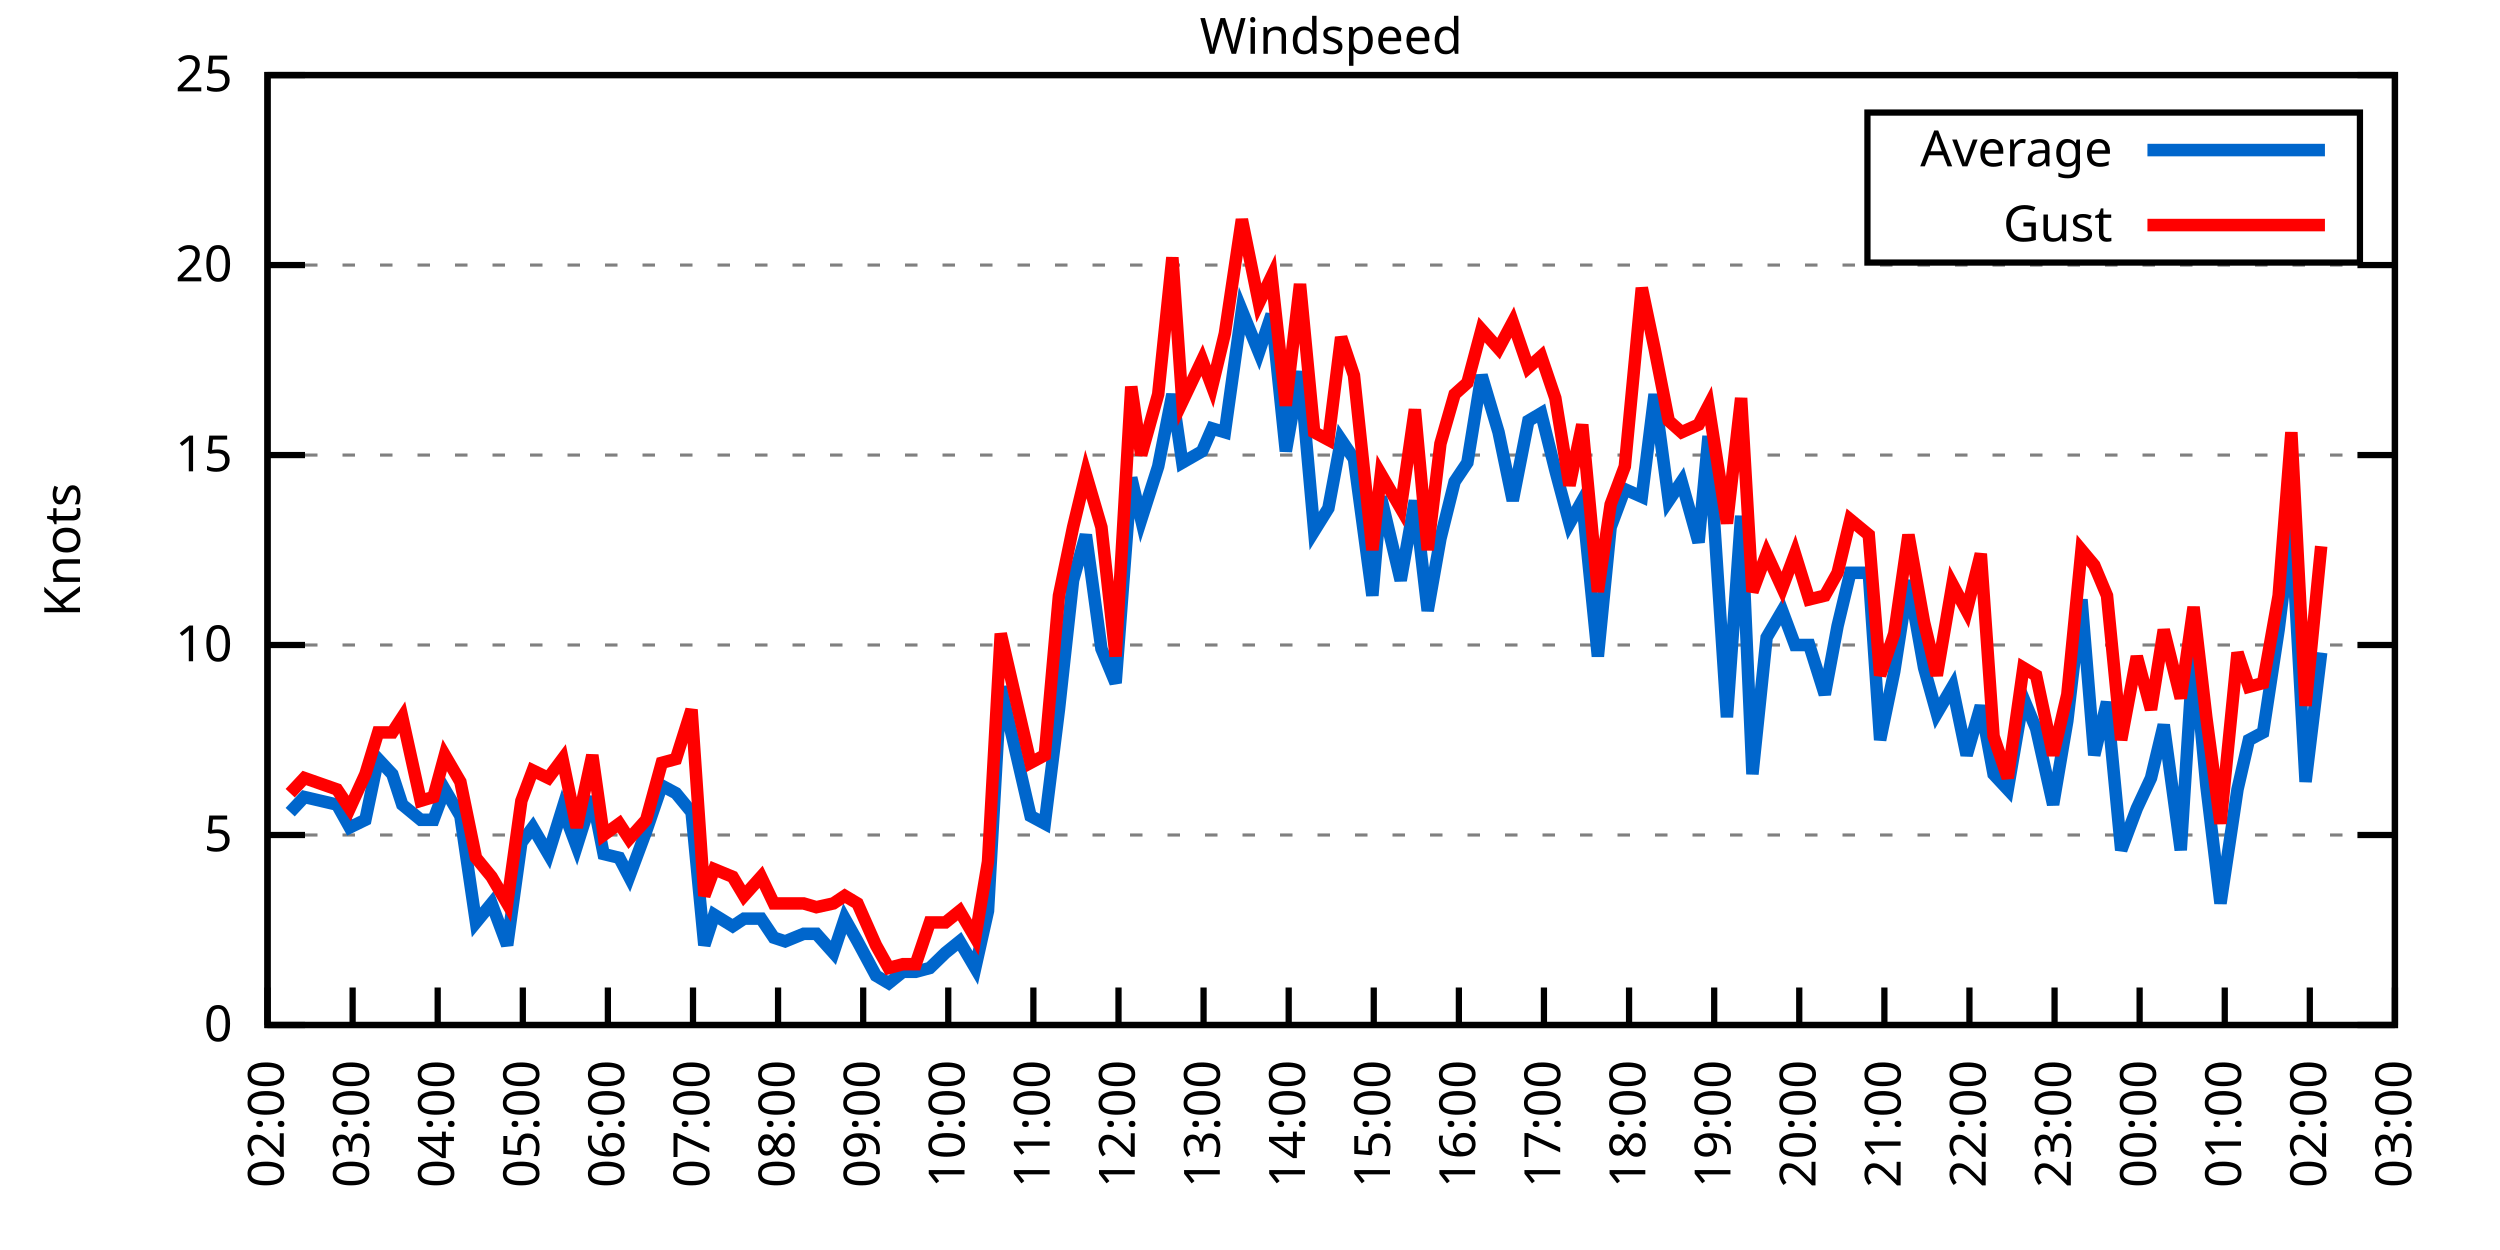
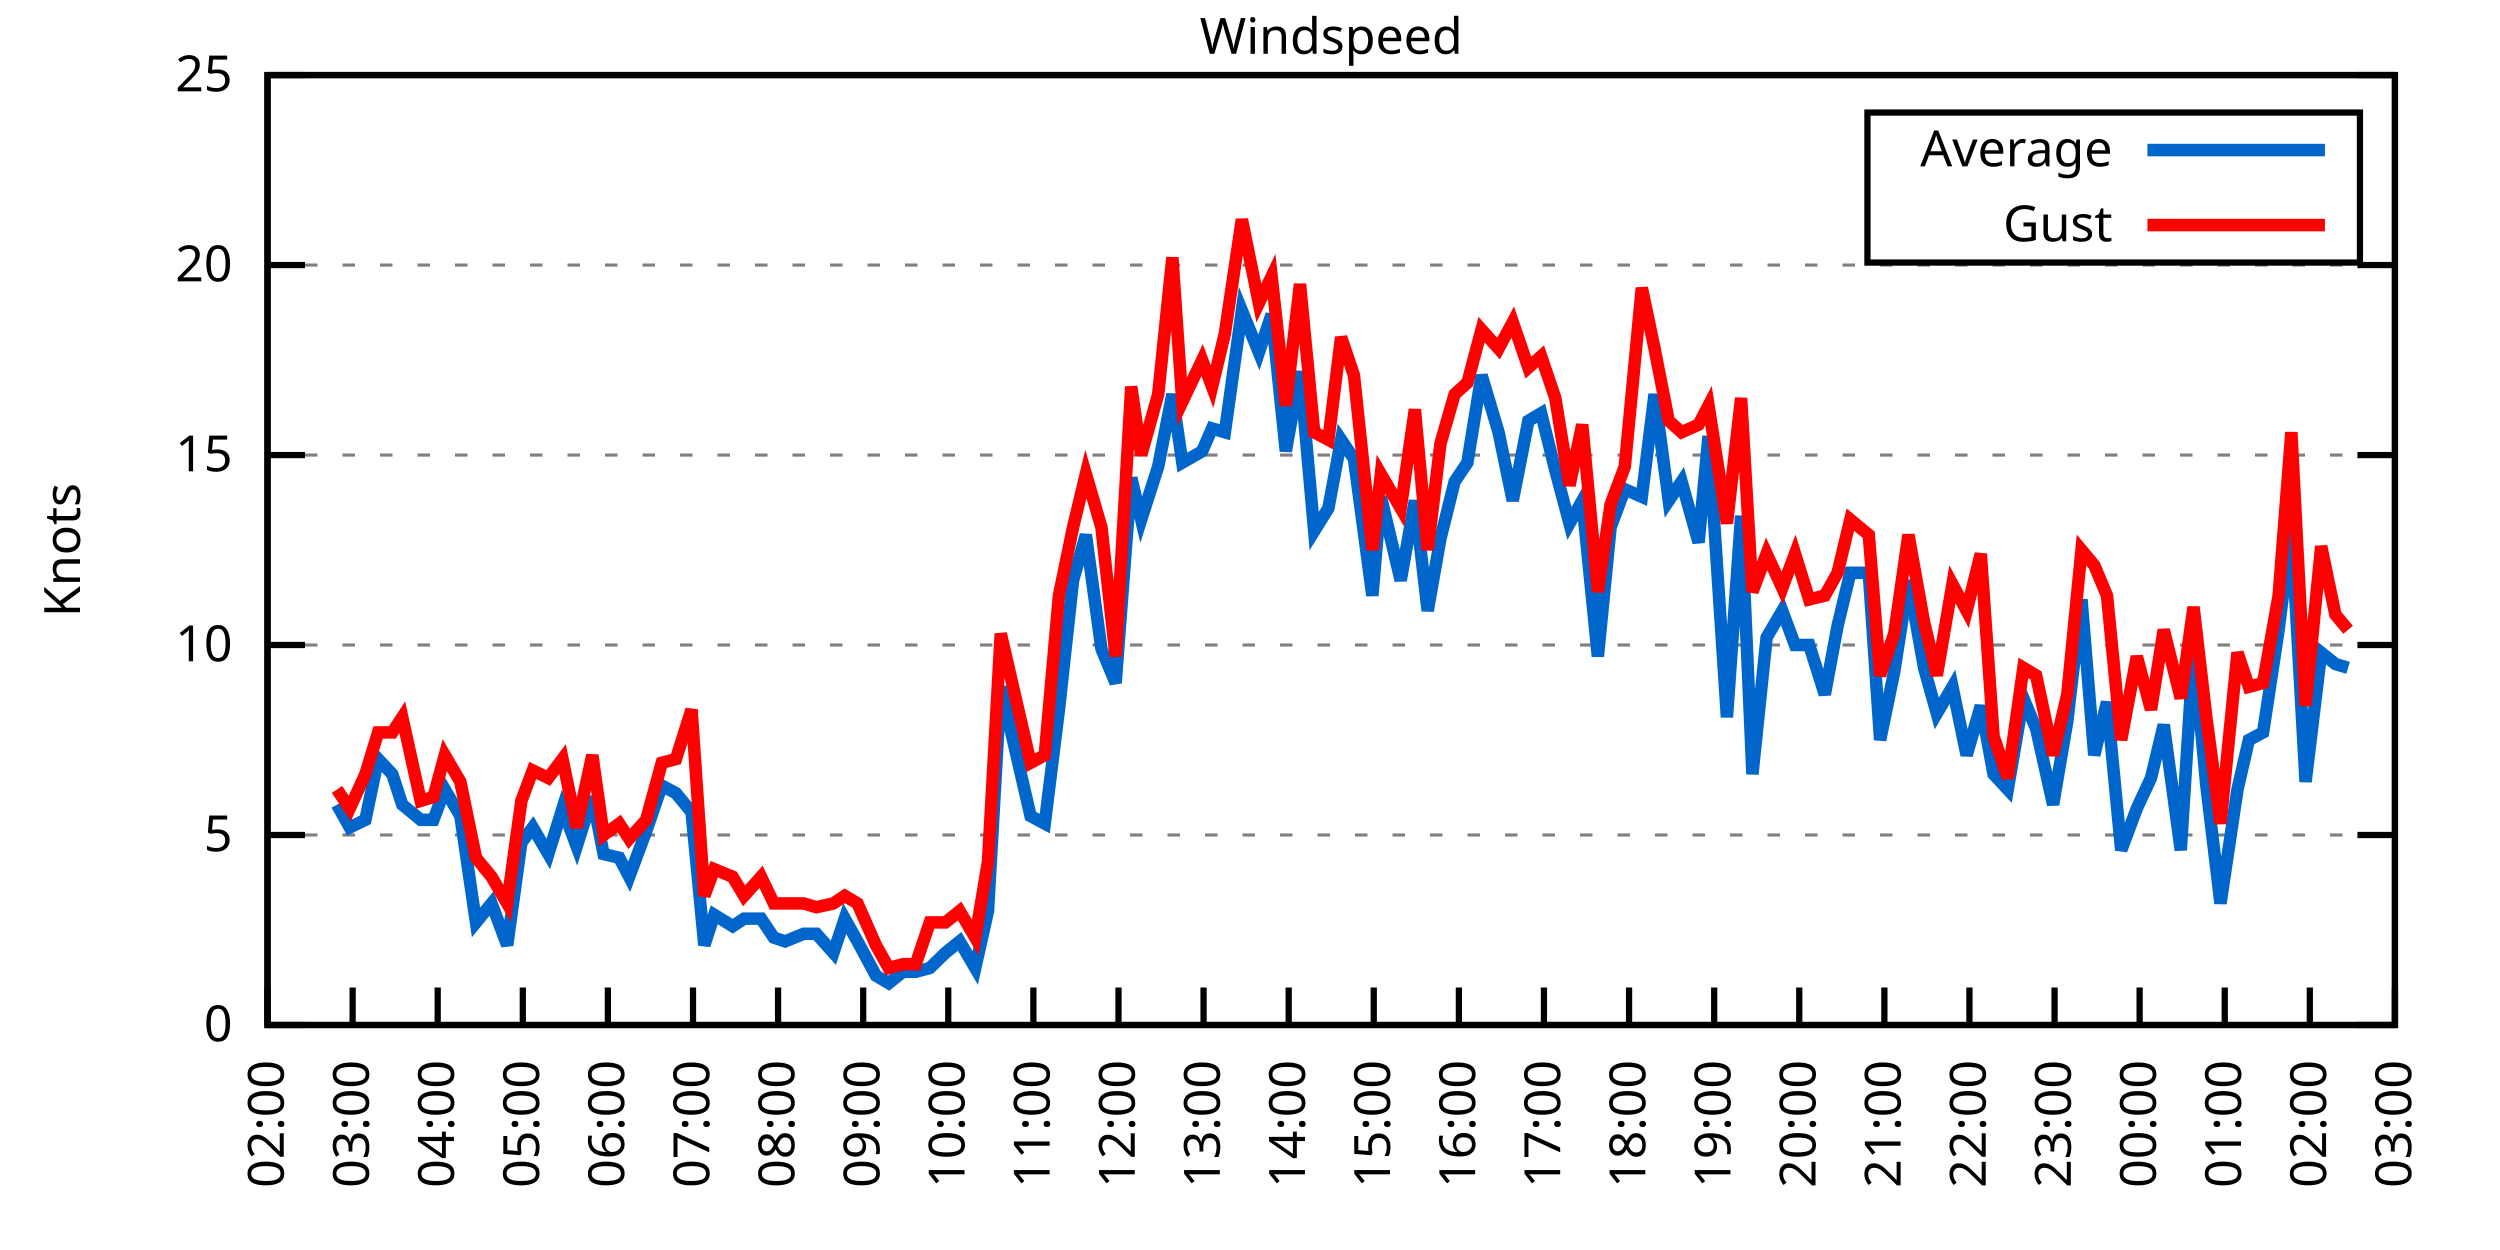
<svg xmlns="http://www.w3.org/2000/svg" xmlns:xlink="http://www.w3.org/1999/xlink" width="400" height="200" viewBox="0 0 400 200">
  <g id="gnuplot_canvas">
    <rect x="0" y="0" width="400" height="200" fill="none" />
    <defs>
      <circle id="gpDot" r="0.5" stroke-width="0.5" stroke="currentColor" />
      <path id="gpPt0" stroke-width="0.333" stroke="currentColor" d="M-1,0 h2 M0,-1 v2" />
      <path id="gpPt1" stroke-width="0.333" stroke="currentColor" d="M-1,-1 L1,1 M1,-1 L-1,1" />
      <path id="gpPt2" stroke-width="0.333" stroke="currentColor" d="M-1,0 L1,0 M0,-1 L0,1 M-1,-1 L1,1 M-1,1 L1,-1" />
      <rect id="gpPt3" stroke-width="0.333" stroke="currentColor" x="-1" y="-1" width="2" height="2" />
      <rect id="gpPt4" stroke-width="0.333" stroke="currentColor" fill="currentColor" x="-1" y="-1" width="2" height="2" />
      <circle id="gpPt5" stroke-width="0.333" stroke="currentColor" cx="0" cy="0" r="1" />
      <use xlink:href="#gpPt5" id="gpPt6" fill="currentColor" stroke="none" />
      <path id="gpPt7" stroke-width="0.333" stroke="currentColor" d="M0,-1.33 L-1.33,0.67 L1.33,0.67 z" />
      <use xlink:href="#gpPt7" id="gpPt8" fill="currentColor" stroke="none" />
      <use xlink:href="#gpPt7" id="gpPt9" stroke="currentColor" transform="rotate(180)" />
      <use xlink:href="#gpPt9" id="gpPt10" fill="currentColor" stroke="none" />
      <use xlink:href="#gpPt3" id="gpPt11" stroke="currentColor" transform="rotate(45)" />
      <use xlink:href="#gpPt11" id="gpPt12" fill="currentColor" stroke="none" />
      <path id="gpPt13" stroke-width="0.333" stroke="currentColor" d="M0,1.330 L1.265,0.411 L0.782,-1.067 L-0.782,-1.076 L-1.265,0.411 z" />
      <use xlink:href="#gpPt13" id="gpPt14" fill="currentColor" stroke="none" />
      <filter id="textbox" filterUnits="objectBoundingBox" x="0" y="0" height="1" width="1">
        <feFlood flood-color="white" flood-opacity="1" result="bgnd" />
        <feComposite in="SourceGraphic" in2="bgnd" operator="atop" />
      </filter>
      <filter id="greybox" filterUnits="objectBoundingBox" x="0" y="0" height="1" width="1">
        <feFlood flood-color="lightgrey" flood-opacity="1" result="grey" />
        <feComposite in="SourceGraphic" in2="grey" operator="atop" />
      </filter>
    </defs>
    <g fill="none" color="white" stroke="currentColor" stroke-width="1.00" stroke-linecap="butt" stroke-linejoin="miter">
</g>
    <g fill="none" color="black" stroke="currentColor" stroke-width="1.00" stroke-linecap="butt" stroke-linejoin="miter">
      <g stroke="none" shape-rendering="crispEdges">
        <polygon fill="rgb(255, 255, 255)" points="42.80,164.00 383.18,164.00 383.18,12.02 42.80,12.02 " />
      </g>
    </g>
    <g fill="none" color="black" stroke="currentColor" stroke-width="1.00" stroke-linecap="butt" stroke-linejoin="miter">
</g>
    <g fill="none" color="black" stroke="black" stroke-width="0.50" stroke-linecap="butt" stroke-linejoin="miter">
</g>
    <g fill="none" color="gray" stroke="currentColor" stroke-width="0.50" stroke-linecap="butt" stroke-linejoin="miter">
      <path stroke="gray" stroke-dasharray="2,4" class="gridline" d="M42.80,164.00 L383.19,164.00  " />
    </g>
    <g fill="none" color="gray" stroke="gray" stroke-width="1.00" stroke-linecap="butt" stroke-linejoin="miter">
</g>
    <g fill="none" color="black" stroke="currentColor" stroke-width="1.00" stroke-linecap="butt" stroke-linejoin="miter">
      <path stroke="black" d="M42.80,164.00 L48.80,164.00 M383.19,164.00 L377.19,164.00  " />
      <g transform="translate(37.20,166.60)" stroke="none" fill="black" font-family="Sans" font-size="8.00" text-anchor="end">
        <text>
          <tspan font-family="Sans"> 0</tspan>
        </text>
      </g>
    </g>
    <g fill="none" color="black" stroke="currentColor" stroke-width="1.00" stroke-linecap="butt" stroke-linejoin="miter">
</g>
    <g fill="none" color="black" stroke="black" stroke-width="0.50" stroke-linecap="butt" stroke-linejoin="miter">
</g>
    <g fill="none" color="gray" stroke="currentColor" stroke-width="0.50" stroke-linecap="butt" stroke-linejoin="miter">
      <path stroke="gray" stroke-dasharray="2,4" class="gridline" d="M42.80,133.60 L383.19,133.60  " />
    </g>
    <g fill="none" color="gray" stroke="gray" stroke-width="1.00" stroke-linecap="butt" stroke-linejoin="miter">
</g>
    <g fill="none" color="black" stroke="currentColor" stroke-width="1.00" stroke-linecap="butt" stroke-linejoin="miter">
      <path stroke="black" d="M42.80,133.60 L48.80,133.60 M383.19,133.60 L377.19,133.60  " />
      <g transform="translate(37.20,136.20)" stroke="none" fill="black" font-family="Sans" font-size="8.00" text-anchor="end">
        <text>
          <tspan font-family="Sans"> 5</tspan>
        </text>
      </g>
    </g>
    <g fill="none" color="black" stroke="currentColor" stroke-width="1.00" stroke-linecap="butt" stroke-linejoin="miter">
</g>
    <g fill="none" color="black" stroke="black" stroke-width="0.50" stroke-linecap="butt" stroke-linejoin="miter">
</g>
    <g fill="none" color="gray" stroke="currentColor" stroke-width="0.50" stroke-linecap="butt" stroke-linejoin="miter">
      <path stroke="gray" stroke-dasharray="2,4" class="gridline" d="M42.80,103.20 L383.19,103.20  " />
    </g>
    <g fill="none" color="gray" stroke="gray" stroke-width="1.00" stroke-linecap="butt" stroke-linejoin="miter">
</g>
    <g fill="none" color="black" stroke="currentColor" stroke-width="1.00" stroke-linecap="butt" stroke-linejoin="miter">
      <path stroke="black" d="M42.80,103.20 L48.80,103.20 M383.19,103.20 L377.19,103.20  " />
      <g transform="translate(37.20,105.80)" stroke="none" fill="black" font-family="Sans" font-size="8.00" text-anchor="end">
        <text>
          <tspan font-family="Sans"> 10</tspan>
        </text>
      </g>
    </g>
    <g fill="none" color="black" stroke="currentColor" stroke-width="1.00" stroke-linecap="butt" stroke-linejoin="miter">
</g>
    <g fill="none" color="black" stroke="black" stroke-width="0.50" stroke-linecap="butt" stroke-linejoin="miter">
</g>
    <g fill="none" color="gray" stroke="currentColor" stroke-width="0.50" stroke-linecap="butt" stroke-linejoin="miter">
      <path stroke="gray" stroke-dasharray="2,4" class="gridline" d="M42.80,72.81 L383.19,72.81  " />
    </g>
    <g fill="none" color="gray" stroke="gray" stroke-width="1.00" stroke-linecap="butt" stroke-linejoin="miter">
</g>
    <g fill="none" color="black" stroke="currentColor" stroke-width="1.00" stroke-linecap="butt" stroke-linejoin="miter">
      <path stroke="black" d="M42.80,72.81 L48.80,72.81 M383.19,72.81 L377.19,72.81  " />
      <g transform="translate(37.20,75.41)" stroke="none" fill="black" font-family="Sans" font-size="8.00" text-anchor="end">
        <text>
          <tspan font-family="Sans"> 15</tspan>
        </text>
      </g>
    </g>
    <g fill="none" color="black" stroke="currentColor" stroke-width="1.00" stroke-linecap="butt" stroke-linejoin="miter">
</g>
    <g fill="none" color="black" stroke="black" stroke-width="0.50" stroke-linecap="butt" stroke-linejoin="miter">
</g>
    <g fill="none" color="gray" stroke="currentColor" stroke-width="0.50" stroke-linecap="butt" stroke-linejoin="miter">
      <path stroke="gray" stroke-dasharray="2,4" class="gridline" d="M42.80,42.41 L383.19,42.41  " />
    </g>
    <g fill="none" color="gray" stroke="gray" stroke-width="1.00" stroke-linecap="butt" stroke-linejoin="miter">
</g>
    <g fill="none" color="black" stroke="currentColor" stroke-width="1.00" stroke-linecap="butt" stroke-linejoin="miter">
      <path stroke="black" d="M42.80,42.41 L48.80,42.41 M383.19,42.41 L377.19,42.41  " />
      <g transform="translate(37.20,45.01)" stroke="none" fill="black" font-family="Sans" font-size="8.00" text-anchor="end">
        <text>
          <tspan font-family="Sans"> 20</tspan>
        </text>
      </g>
    </g>
    <g fill="none" color="black" stroke="currentColor" stroke-width="1.00" stroke-linecap="butt" stroke-linejoin="miter">
</g>
    <g fill="none" color="black" stroke="black" stroke-width="0.50" stroke-linecap="butt" stroke-linejoin="miter">
</g>
    <g fill="none" color="gray" stroke="currentColor" stroke-width="0.50" stroke-linecap="butt" stroke-linejoin="miter">
      <path stroke="gray" stroke-dasharray="2,4" class="gridline" d="M42.80,12.01 L383.19,12.01  " />
    </g>
    <g fill="none" color="gray" stroke="gray" stroke-width="1.00" stroke-linecap="butt" stroke-linejoin="miter">
</g>
    <g fill="none" color="black" stroke="currentColor" stroke-width="1.00" stroke-linecap="butt" stroke-linejoin="miter">
      <path stroke="black" d="M42.80,12.01 L48.80,12.01 M383.19,12.01 L377.19,12.01  " />
      <g transform="translate(37.20,14.61)" stroke="none" fill="black" font-family="Sans" font-size="8.00" text-anchor="end">
        <text>
          <tspan font-family="Sans"> 25</tspan>
        </text>
      </g>
    </g>
    <g fill="none" color="black" stroke="currentColor" stroke-width="1.00" stroke-linecap="butt" stroke-linejoin="miter">
      <path stroke="black" d="M42.80,164.00 L42.80,158.00  " />
      <g transform="translate(45.40,169.60) rotate(270.00)" stroke="none" fill="black" font-family="Sans" font-size="8.00" text-anchor="end">
        <text>
          <tspan font-family="Sans">02:00</tspan>
        </text>
      </g>
    </g>
    <g fill="none" color="black" stroke="currentColor" stroke-width="1.00" stroke-linecap="butt" stroke-linejoin="miter">
      <path stroke="black" d="M56.42,164.00 L56.42,158.00  " />
      <g transform="translate(59.02,169.60) rotate(270.00)" stroke="none" fill="black" font-family="Sans" font-size="8.00" text-anchor="end">
        <text>
          <tspan font-family="Sans">03:00</tspan>
        </text>
      </g>
    </g>
    <g fill="none" color="black" stroke="currentColor" stroke-width="1.00" stroke-linecap="butt" stroke-linejoin="miter">
      <path stroke="black" d="M70.03,164.00 L70.03,158.00  " />
      <g transform="translate(72.63,169.60) rotate(270.00)" stroke="none" fill="black" font-family="Sans" font-size="8.00" text-anchor="end">
        <text>
          <tspan font-family="Sans">04:00</tspan>
        </text>
      </g>
    </g>
    <g fill="none" color="black" stroke="currentColor" stroke-width="1.00" stroke-linecap="butt" stroke-linejoin="miter">
      <path stroke="black" d="M83.65,164.00 L83.65,158.00  " />
      <g transform="translate(86.25,169.60) rotate(270.00)" stroke="none" fill="black" font-family="Sans" font-size="8.00" text-anchor="end">
        <text>
          <tspan font-family="Sans">05:00</tspan>
        </text>
      </g>
    </g>
    <g fill="none" color="black" stroke="currentColor" stroke-width="1.00" stroke-linecap="butt" stroke-linejoin="miter">
      <path stroke="black" d="M97.26,164.00 L97.26,158.00  " />
      <g transform="translate(99.86,169.60) rotate(270.00)" stroke="none" fill="black" font-family="Sans" font-size="8.00" text-anchor="end">
        <text>
          <tspan font-family="Sans">06:00</tspan>
        </text>
      </g>
    </g>
    <g fill="none" color="black" stroke="currentColor" stroke-width="1.00" stroke-linecap="butt" stroke-linejoin="miter">
      <path stroke="black" d="M110.88,164.00 L110.88,158.00  " />
      <g transform="translate(113.48,169.60) rotate(270.00)" stroke="none" fill="black" font-family="Sans" font-size="8.00" text-anchor="end">
        <text>
          <tspan font-family="Sans">07:00</tspan>
        </text>
      </g>
    </g>
    <g fill="none" color="black" stroke="currentColor" stroke-width="1.00" stroke-linecap="butt" stroke-linejoin="miter">
      <path stroke="black" d="M124.49,164.00 L124.49,158.00  " />
      <g transform="translate(127.09,169.60) rotate(270.00)" stroke="none" fill="black" font-family="Sans" font-size="8.00" text-anchor="end">
        <text>
          <tspan font-family="Sans">08:00</tspan>
        </text>
      </g>
    </g>
    <g fill="none" color="black" stroke="currentColor" stroke-width="1.00" stroke-linecap="butt" stroke-linejoin="miter">
      <path stroke="black" d="M138.11,164.00 L138.11,158.00  " />
      <g transform="translate(140.71,169.60) rotate(270.00)" stroke="none" fill="black" font-family="Sans" font-size="8.00" text-anchor="end">
        <text>
          <tspan font-family="Sans">09:00</tspan>
        </text>
      </g>
    </g>
    <g fill="none" color="black" stroke="currentColor" stroke-width="1.00" stroke-linecap="butt" stroke-linejoin="miter">
      <path stroke="black" d="M151.72,164.00 L151.72,158.00  " />
      <g transform="translate(154.32,169.60) rotate(270.00)" stroke="none" fill="black" font-family="Sans" font-size="8.00" text-anchor="end">
        <text>
          <tspan font-family="Sans">10:00</tspan>
        </text>
      </g>
    </g>
    <g fill="none" color="black" stroke="currentColor" stroke-width="1.00" stroke-linecap="butt" stroke-linejoin="miter">
      <path stroke="black" d="M165.34,164.00 L165.34,158.00  " />
      <g transform="translate(167.94,169.60) rotate(270.00)" stroke="none" fill="black" font-family="Sans" font-size="8.00" text-anchor="end">
        <text>
          <tspan font-family="Sans">11:00</tspan>
        </text>
      </g>
    </g>
    <g fill="none" color="black" stroke="currentColor" stroke-width="1.00" stroke-linecap="butt" stroke-linejoin="miter">
      <path stroke="black" d="M178.96,164.00 L178.96,158.00  " />
      <g transform="translate(181.56,169.60) rotate(270.00)" stroke="none" fill="black" font-family="Sans" font-size="8.00" text-anchor="end">
        <text>
          <tspan font-family="Sans">12:00</tspan>
        </text>
      </g>
    </g>
    <g fill="none" color="black" stroke="currentColor" stroke-width="1.00" stroke-linecap="butt" stroke-linejoin="miter">
      <path stroke="black" d="M192.57,164.00 L192.57,158.00  " />
      <g transform="translate(195.17,169.60) rotate(270.00)" stroke="none" fill="black" font-family="Sans" font-size="8.00" text-anchor="end">
        <text>
          <tspan font-family="Sans">13:00</tspan>
        </text>
      </g>
    </g>
    <g fill="none" color="black" stroke="currentColor" stroke-width="1.00" stroke-linecap="butt" stroke-linejoin="miter">
      <path stroke="black" d="M206.19,164.00 L206.19,158.00  " />
      <g transform="translate(208.79,169.60) rotate(270.00)" stroke="none" fill="black" font-family="Sans" font-size="8.00" text-anchor="end">
        <text>
          <tspan font-family="Sans">14:00</tspan>
        </text>
      </g>
    </g>
    <g fill="none" color="black" stroke="currentColor" stroke-width="1.00" stroke-linecap="butt" stroke-linejoin="miter">
      <path stroke="black" d="M219.80,164.00 L219.80,158.00  " />
      <g transform="translate(222.40,169.60) rotate(270.00)" stroke="none" fill="black" font-family="Sans" font-size="8.00" text-anchor="end">
        <text>
          <tspan font-family="Sans">15:00</tspan>
        </text>
      </g>
    </g>
    <g fill="none" color="black" stroke="currentColor" stroke-width="1.00" stroke-linecap="butt" stroke-linejoin="miter">
      <path stroke="black" d="M233.42,164.00 L233.42,158.00  " />
      <g transform="translate(236.02,169.60) rotate(270.00)" stroke="none" fill="black" font-family="Sans" font-size="8.00" text-anchor="end">
        <text>
          <tspan font-family="Sans">16:00</tspan>
        </text>
      </g>
    </g>
    <g fill="none" color="black" stroke="currentColor" stroke-width="1.00" stroke-linecap="butt" stroke-linejoin="miter">
      <path stroke="black" d="M247.03,164.00 L247.03,158.00  " />
      <g transform="translate(249.63,169.60) rotate(270.00)" stroke="none" fill="black" font-family="Sans" font-size="8.00" text-anchor="end">
        <text>
          <tspan font-family="Sans">17:00</tspan>
        </text>
      </g>
    </g>
    <g fill="none" color="black" stroke="currentColor" stroke-width="1.00" stroke-linecap="butt" stroke-linejoin="miter">
      <path stroke="black" d="M260.65,164.00 L260.65,158.00  " />
      <g transform="translate(263.25,169.60) rotate(270.00)" stroke="none" fill="black" font-family="Sans" font-size="8.00" text-anchor="end">
        <text>
          <tspan font-family="Sans">18:00</tspan>
        </text>
      </g>
    </g>
    <g fill="none" color="black" stroke="currentColor" stroke-width="1.00" stroke-linecap="butt" stroke-linejoin="miter">
      <path stroke="black" d="M274.27,164.00 L274.27,158.00  " />
      <g transform="translate(276.87,169.60) rotate(270.00)" stroke="none" fill="black" font-family="Sans" font-size="8.00" text-anchor="end">
        <text>
          <tspan font-family="Sans">19:00</tspan>
        </text>
      </g>
    </g>
    <g fill="none" color="black" stroke="currentColor" stroke-width="1.00" stroke-linecap="butt" stroke-linejoin="miter">
      <path stroke="black" d="M287.88,164.00 L287.88,158.00  " />
      <g transform="translate(290.48,169.60) rotate(270.00)" stroke="none" fill="black" font-family="Sans" font-size="8.00" text-anchor="end">
        <text>
          <tspan font-family="Sans">20:00</tspan>
        </text>
      </g>
    </g>
    <g fill="none" color="black" stroke="currentColor" stroke-width="1.00" stroke-linecap="butt" stroke-linejoin="miter">
      <path stroke="black" d="M301.50,164.00 L301.50,158.00  " />
      <g transform="translate(304.10,169.60) rotate(270.00)" stroke="none" fill="black" font-family="Sans" font-size="8.00" text-anchor="end">
        <text>
          <tspan font-family="Sans">21:00</tspan>
        </text>
      </g>
    </g>
    <g fill="none" color="black" stroke="currentColor" stroke-width="1.00" stroke-linecap="butt" stroke-linejoin="miter">
      <path stroke="black" d="M315.11,164.00 L315.11,158.00  " />
      <g transform="translate(317.71,169.60) rotate(270.00)" stroke="none" fill="black" font-family="Sans" font-size="8.00" text-anchor="end">
        <text>
          <tspan font-family="Sans">22:00</tspan>
        </text>
      </g>
    </g>
    <g fill="none" color="black" stroke="currentColor" stroke-width="1.00" stroke-linecap="butt" stroke-linejoin="miter">
      <path stroke="black" d="M328.73,164.00 L328.73,158.00  " />
      <g transform="translate(331.33,169.60) rotate(270.00)" stroke="none" fill="black" font-family="Sans" font-size="8.00" text-anchor="end">
        <text>
          <tspan font-family="Sans">23:00</tspan>
        </text>
      </g>
    </g>
    <g fill="none" color="black" stroke="currentColor" stroke-width="1.00" stroke-linecap="butt" stroke-linejoin="miter">
      <path stroke="black" d="M342.34,164.00 L342.34,158.00  " />
      <g transform="translate(344.94,169.60) rotate(270.00)" stroke="none" fill="black" font-family="Sans" font-size="8.00" text-anchor="end">
        <text>
          <tspan font-family="Sans">00:00</tspan>
        </text>
      </g>
    </g>
    <g fill="none" color="black" stroke="currentColor" stroke-width="1.00" stroke-linecap="butt" stroke-linejoin="miter">
      <path stroke="black" d="M355.96,164.00 L355.96,158.00  " />
      <g transform="translate(358.56,169.60) rotate(270.00)" stroke="none" fill="black" font-family="Sans" font-size="8.00" text-anchor="end">
        <text>
          <tspan font-family="Sans">01:00</tspan>
        </text>
      </g>
    </g>
    <g fill="none" color="black" stroke="currentColor" stroke-width="1.00" stroke-linecap="butt" stroke-linejoin="miter">
      <path stroke="black" d="M369.57,164.00 L369.57,158.00  " />
      <g transform="translate(372.17,169.60) rotate(270.00)" stroke="none" fill="black" font-family="Sans" font-size="8.00" text-anchor="end">
        <text>
          <tspan font-family="Sans">02:00</tspan>
        </text>
      </g>
    </g>
    <g fill="none" color="black" stroke="currentColor" stroke-width="1.00" stroke-linecap="butt" stroke-linejoin="miter">
      <path stroke="black" d="M383.19,164.00 L383.19,158.00  " />
      <g transform="translate(385.79,169.60) rotate(270.00)" stroke="none" fill="black" font-family="Sans" font-size="8.00" text-anchor="end">
        <text>
          <tspan font-family="Sans">03:00</tspan>
        </text>
      </g>
    </g>
    <g fill="none" color="black" stroke="currentColor" stroke-width="1.00" stroke-linecap="butt" stroke-linejoin="miter">
</g>
    <g fill="none" color="black" stroke="currentColor" stroke-width="1.00" stroke-linecap="butt" stroke-linejoin="miter">
      <path stroke="black" d="M42.80,12.01 L42.80,164.00 L383.19,164.00 L383.19,12.01 L42.80,12.01 Z  " />
    </g>
    <g fill="none" color="black" stroke="currentColor" stroke-width="1.00" stroke-linecap="butt" stroke-linejoin="miter">
</g>
    <g fill="none" color="black" stroke="currentColor" stroke-width="1.00" stroke-linecap="butt" stroke-linejoin="miter">
      <path stroke="black" d="M298.79,42.01 L298.79,18.01 L377.59,18.01 L377.59,42.01 L298.79,42.01 Z  " />
    </g>
    <g id="Windspeed_plot_1">
      <g fill="none" color="white" stroke="black" stroke-width="2.00" stroke-linecap="butt" stroke-linejoin="miter">
</g>
      <g fill="none" color="black" stroke="currentColor" stroke-width="2.00" stroke-linecap="butt" stroke-linejoin="miter">
        <g transform="translate(337.99,26.61)" stroke="none" fill="black" font-family="Sans" font-size="8.00" text-anchor="end">
          <text>
            <tspan font-family="Sans">Average</tspan>
          </text>
        </g>
      </g>
      <g fill="none" color="black" stroke="currentColor" stroke-width="2.00" stroke-linecap="butt" stroke-linejoin="miter">
-         <path stroke="rgb(  0, 102, 204)" d="M343.59,24.01 L371.99,24.01 M46.43,129.95 L48.70,127.52 L53.92,128.74 L55.96,132.39 L58.46,131.17 L60.50,121.44   L62.77,123.87 L64.36,128.74 L67.31,131.17 L69.35,131.17 L71.17,126.31 L73.66,130.56 L76.16,147.59 L78.65,144.55   L81.15,151.23 L83.42,134.82 L85.24,132.39 L87.73,136.64 L90.00,129.35 L92.27,135.43 L94.77,127.52 L96.58,136.64   L99.08,137.25 L100.67,140.29 L103.39,132.99 L105.89,125.70 L108.15,126.91 L110.65,129.95 L112.69,151.23 L114.28,146.37   L117.23,148.19 L119.05,146.98 L121.77,146.98 L123.81,150.02 L125.63,150.62 L128.58,149.41 L130.62,149.41 L133.34,152.45   L135.16,146.98 L137.20,150.62 L140.15,156.10 L142.19,157.31 L144.46,155.49 L146.51,155.49 L148.77,154.88 L151.27,152.45   L153.54,150.62 L156.04,154.88 L158.08,145.76 L160.12,109.89 L164.89,130.56 L167.16,131.78 L169.43,113.54 L171.69,92.87   L173.74,85.57 L176.23,103.81 L178.50,109.28 L181.00,76.45 L182.59,83.14 L185.31,74.63 L187.58,63.08 L189.17,74.02   L192.34,72.20 L193.93,68.55 L195.98,69.16 L198.70,49.70 L201.42,56.39 L203.46,50.31 L205.73,72.20 L208.00,59.43   L210.27,84.97 L212.54,81.32 L214.58,70.37 L216.63,73.41 L219.58,95.30 L220.94,79.49 L224.11,92.87 L226.38,80.10   L228.43,97.73 L230.47,86.18 L232.74,77.06 L234.78,74.02 L237.05,60.04 L239.77,69.16 L242.04,80.10 L244.54,67.33   L246.58,66.12 L248.85,75.24 L251.12,83.75 L253.16,80.10 L255.66,105.03 L257.70,84.36 L259.97,78.28 L262.69,79.49   L264.73,63.08 L267.00,80.10 L269.05,77.06 L271.77,86.79 L273.36,69.77 L276.31,114.76 L278.58,82.53 L280.39,123.87   L282.66,101.99 L285.16,97.73 L287.20,103.20 L289.47,103.20 L291.97,111.11 L294.01,100.16 L296.05,91.65 L299.00,91.65   L300.82,118.40 L303.08,107.46 L305.35,92.87 L307.85,106.85 L309.89,114.15 L312.39,109.89 L314.66,120.83 L316.93,112.93   L318.97,123.87 L321.24,126.31 L323.74,111.72 L325.78,116.58 L328.50,128.74 L330.77,115.36 L333.04,95.91 L335.08,120.83   L337.12,112.32 L339.39,136.03 L341.89,129.35 L344.16,124.48 L346.20,115.97 L348.92,136.03 L350.97,103.81 L353.01,125.70   L355.28,144.55 L358.00,126.31 L359.82,118.40 L362.09,117.19 L364.58,100.77 L366.62,84.36 L368.89,125.09 L371.39,104.42    " />
+         <path stroke="rgb(  0, 102, 204)" d="M343.59,24.01 L371.99,24.01 M53.92,128.74 L55.96,132.39 L58.46,131.17 L60.50,121.44 L62.77,123.87 L64.36,128.74   L67.31,131.17 L69.35,131.17 L71.17,126.31 L73.66,130.56 L76.16,147.59 L78.65,144.55 L81.15,151.23 L83.42,134.82   L85.24,132.39 L87.73,136.64 L90.00,129.35 L92.27,135.43 L94.77,127.52 L96.58,136.64 L99.08,137.25 L100.67,140.29   L103.39,132.99 L105.89,125.70 L108.15,126.91 L110.65,129.95 L112.69,151.23 L114.28,146.37 L117.23,148.19 L119.05,146.98   L121.77,146.98 L123.81,150.02 L125.63,150.62 L128.58,149.41 L130.62,149.41 L133.34,152.45 L135.16,146.98 L137.20,150.62   L140.15,156.10 L142.19,157.31 L144.46,155.49 L146.51,155.49 L148.77,154.88 L151.27,152.45 L153.54,150.62 L156.04,154.88   L158.08,145.76 L160.12,109.89 L164.89,130.56 L167.16,131.78 L169.43,113.54 L171.69,92.87 L173.74,85.57 L176.23,103.81   L178.50,109.28 L181.00,76.45 L182.59,83.14 L185.31,74.63 L187.58,63.08 L189.17,74.02 L192.34,72.20 L193.93,68.55   L195.98,69.16 L198.70,49.70 L201.42,56.39 L203.46,50.31 L205.73,72.20 L208.00,59.43 L210.27,84.97 L212.54,81.32   L214.58,70.37 L216.63,73.41 L219.58,95.30 L220.94,79.49 L224.11,92.87 L226.38,80.10 L228.43,97.73 L230.47,86.18   L232.74,77.06 L234.78,74.02 L237.05,60.04 L239.77,69.16 L242.04,80.10 L244.54,67.33 L246.58,66.12 L248.85,75.24   L251.12,83.75 L253.16,80.10 L255.66,105.03 L257.70,84.36 L259.97,78.28 L262.69,79.49 L264.73,63.08 L267.00,80.10   L269.05,77.06 L271.77,86.79 L273.36,69.77 L276.31,114.76 L278.58,82.53 L280.39,123.87 L282.66,101.99 L285.16,97.73   L287.20,103.20 L289.47,103.20 L291.97,111.11 L294.01,100.16 L296.05,91.65 L299.00,91.65 L300.82,118.40 L303.08,107.46   L305.35,92.87 L307.85,106.85 L309.89,114.15 L312.39,109.89 L314.66,120.83 L316.93,112.93 L318.97,123.87 L321.24,126.31   L323.74,111.72 L325.78,116.58 L328.50,128.74 L330.77,115.36 L333.04,95.91 L335.08,120.83 L337.12,112.32 L339.39,136.03   L341.89,129.35 L344.16,124.48 L346.20,115.97 L348.92,136.03 L350.97,103.81 L353.01,125.70 L355.28,144.55 L358.00,126.31   L359.82,118.40 L362.09,117.19 L364.58,100.77 L366.62,84.36 L368.89,125.09 L371.39,104.42 L373.66,106.24 L375.70,106.85    " />
      </g>
    </g>
    <g id="Windspeed_plot_2">
      <g fill="none" color="black" stroke="currentColor" stroke-width="2.00" stroke-linecap="butt" stroke-linejoin="miter">
        <g transform="translate(337.99,38.61)" stroke="none" fill="black" font-family="Sans" font-size="8.00" text-anchor="end">
          <text>
            <tspan font-family="Sans">Gust</tspan>
          </text>
        </g>
      </g>
      <g fill="none" color="black" stroke="currentColor" stroke-width="2.00" stroke-linecap="butt" stroke-linejoin="miter">
-         <path stroke="rgb(255,   0,   0)" d="M343.59,36.01 L371.99,36.01 M46.43,126.91 L48.70,124.48 L53.92,126.31 L55.96,129.35 L58.46,123.87 L60.50,117.19   L62.77,117.19 L64.36,114.76 L67.31,128.13 L69.35,127.52 L71.17,120.83 L73.66,125.09 L76.16,137.25 L78.65,140.29   L81.15,144.55 L83.42,128.13 L85.24,123.27 L87.73,124.48 L90.00,121.44 L92.27,132.39 L94.77,120.83 L96.58,133.60   L99.08,131.78 L100.67,134.21 L103.39,131.17 L105.89,122.05 L108.15,121.44 L110.65,113.54 L112.69,143.33 L114.28,139.07   L117.23,140.29 L119.05,143.33 L121.77,140.29 L123.81,144.55 L125.63,144.55 L128.58,144.55 L130.62,145.15 L133.34,144.55   L135.16,143.33 L137.20,144.55 L140.15,151.23 L142.19,154.88 L144.46,154.27 L146.51,154.27 L148.77,147.59 L151.27,147.59   L153.54,145.76 L156.04,150.02 L158.08,137.86 L160.12,101.38 L164.89,122.05 L167.16,120.83 L169.43,95.30 L171.69,84.36   L173.74,75.85 L176.23,84.36 L178.50,105.03 L181.00,61.86 L182.59,72.81 L185.31,63.08 L187.58,41.19 L189.17,64.29   L192.34,57.61 L193.93,61.86 L195.98,53.35 L198.70,35.11 L201.42,48.49 L203.46,44.23 L205.73,64.90 L208.00,45.45   L210.27,69.16 L212.54,70.37 L214.58,53.96 L216.63,60.04 L219.58,88.00 L220.94,75.85 L224.11,81.32 L226.38,65.51   L228.43,88.00 L230.47,70.98 L232.74,63.08 L234.78,61.25 L237.05,52.74 L239.77,55.78 L242.04,51.53 L244.54,58.82   L246.58,57.00 L248.85,63.69 L251.12,77.67 L253.16,67.94 L255.66,94.69 L257.70,80.71 L259.97,74.63 L262.69,46.06   L264.73,55.78 L267.00,67.33 L269.05,69.16 L271.77,67.94 L273.36,64.90 L276.31,83.75 L278.58,63.69 L280.39,94.69   L282.66,88.61 L285.16,94.08 L287.20,88.61 L289.47,95.91 L291.97,95.30 L294.01,91.65 L296.05,83.14 L299.00,85.57   L300.82,108.07 L303.08,101.38 L305.35,85.57 L307.85,99.56 L309.89,108.07 L312.39,93.48 L314.66,97.73 L316.93,88.61   L318.97,117.80 L321.24,124.48 L323.74,106.85 L325.78,108.07 L328.50,120.83 L330.77,111.11 L333.04,88.00 L335.08,90.44   L337.12,95.30 L339.39,118.40 L341.89,105.03 L344.16,113.54 L346.20,100.77 L348.92,111.72 L350.97,97.12 L353.01,114.76   L355.28,131.78 L358.00,104.42 L359.82,109.89 L362.09,109.28 L364.58,95.30 L366.62,69.16 L368.89,112.93 L371.39,87.40    " />
+         <path stroke="rgb(255,   0,   0)" d="M343.59,36.01 L371.99,36.01 M53.92,126.31 L55.96,129.35 L58.46,123.87 L60.50,117.19 L62.77,117.19 L64.36,114.76   L67.31,128.13 L69.35,127.52 L71.17,120.83 L73.66,125.09 L76.16,137.25 L78.65,140.29 L81.15,144.55 L83.42,128.13   L85.24,123.27 L87.73,124.48 L90.00,121.44 L92.27,132.39 L94.77,120.83 L96.58,133.60 L99.08,131.78 L100.67,134.21   L103.39,131.17 L105.89,122.05 L108.15,121.44 L110.65,113.54 L112.69,143.33 L114.28,139.07 L117.23,140.29 L119.05,143.33   L121.77,140.29 L123.81,144.55 L125.63,144.55 L128.58,144.55 L130.62,145.15 L133.34,144.55 L135.16,143.33 L137.20,144.55   L140.15,151.23 L142.19,154.88 L144.46,154.27 L146.51,154.27 L148.77,147.59 L151.27,147.59 L153.54,145.76 L156.04,150.02   L158.08,137.86 L160.12,101.38 L164.89,122.05 L167.16,120.83 L169.43,95.30 L171.69,84.36 L173.74,75.85 L176.23,84.36   L178.50,105.03 L181.00,61.86 L182.59,72.81 L185.31,63.08 L187.58,41.19 L189.17,64.29 L192.34,57.61 L193.93,61.86   L195.98,53.35 L198.70,35.11 L201.42,48.49 L203.46,44.23 L205.73,64.90 L208.00,45.45 L210.27,69.16 L212.54,70.37   L214.58,53.96 L216.63,60.04 L219.58,88.00 L220.94,75.85 L224.11,81.32 L226.38,65.51 L228.43,88.00 L230.47,70.98   L232.74,63.08 L234.78,61.25 L237.05,52.74 L239.77,55.78 L242.04,51.53 L244.54,58.82 L246.58,57.00 L248.85,63.69   L251.12,77.67 L253.16,67.94 L255.66,94.69 L257.70,80.71 L259.97,74.63 L262.69,46.06 L264.73,55.78 L267.00,67.33   L269.05,69.16 L271.77,67.94 L273.36,64.90 L276.31,83.75 L278.58,63.69 L280.39,94.69 L282.66,88.61 L285.16,94.08   L287.20,88.61 L289.47,95.91 L291.97,95.30 L294.01,91.65 L296.05,83.14 L299.00,85.57 L300.82,108.07 L303.08,101.38   L305.35,85.57 L307.85,99.56 L309.89,108.07 L312.39,93.48 L314.66,97.73 L316.93,88.61 L318.97,117.80 L321.24,124.48   L323.74,106.85 L325.78,108.07 L328.50,120.83 L330.77,111.11 L333.04,88.00 L335.08,90.44 L337.12,95.30 L339.39,118.40   L341.89,105.03 L344.16,113.54 L346.20,100.77 L348.92,111.72 L350.97,97.12 L353.01,114.76 L355.28,131.78 L358.00,104.42   L359.82,109.89 L362.09,109.28 L364.58,95.30 L366.62,69.16 L368.89,112.93 L371.39,87.40 L373.66,98.34 L375.70,100.77    " />
      </g>
    </g>
    <g fill="none" color="black" stroke="currentColor" stroke-width="2.00" stroke-linecap="butt" stroke-linejoin="miter">
</g>
    <g fill="none" color="black" stroke="black" stroke-width="1.00" stroke-linecap="butt" stroke-linejoin="miter">
</g>
    <g fill="none" color="black" stroke="currentColor" stroke-width="1.00" stroke-linecap="butt" stroke-linejoin="miter">
      <path stroke="black" d="M42.80,12.01 L42.80,164.00 L383.19,164.00 L383.19,12.01 L42.80,12.01 Z  " />
      <g transform="translate(12.80,88.01) rotate(270.00)" stroke="none" fill="black" font-family="Sans" font-size="8.00" text-anchor="middle">
        <text>
          <tspan font-family="Sans">Knots</tspan>
        </text>
      </g>
    </g>
    <g fill="none" color="black" stroke="currentColor" stroke-width="1.00" stroke-linecap="butt" stroke-linejoin="miter">
</g>
    <g fill="none" color="black" stroke="currentColor" stroke-width="1.00" stroke-linecap="butt" stroke-linejoin="miter">
      <g transform="translate(212.99,8.61)" stroke="none" fill="black" font-family="Sans" font-size="8.00" text-anchor="middle">
        <text>
          <tspan font-family="Sans">Windspeed</tspan>
        </text>
      </g>
    </g>
    <g fill="none" color="black" stroke="currentColor" stroke-width="1.00" stroke-linecap="butt" stroke-linejoin="miter">
</g>
  </g>
</svg>
